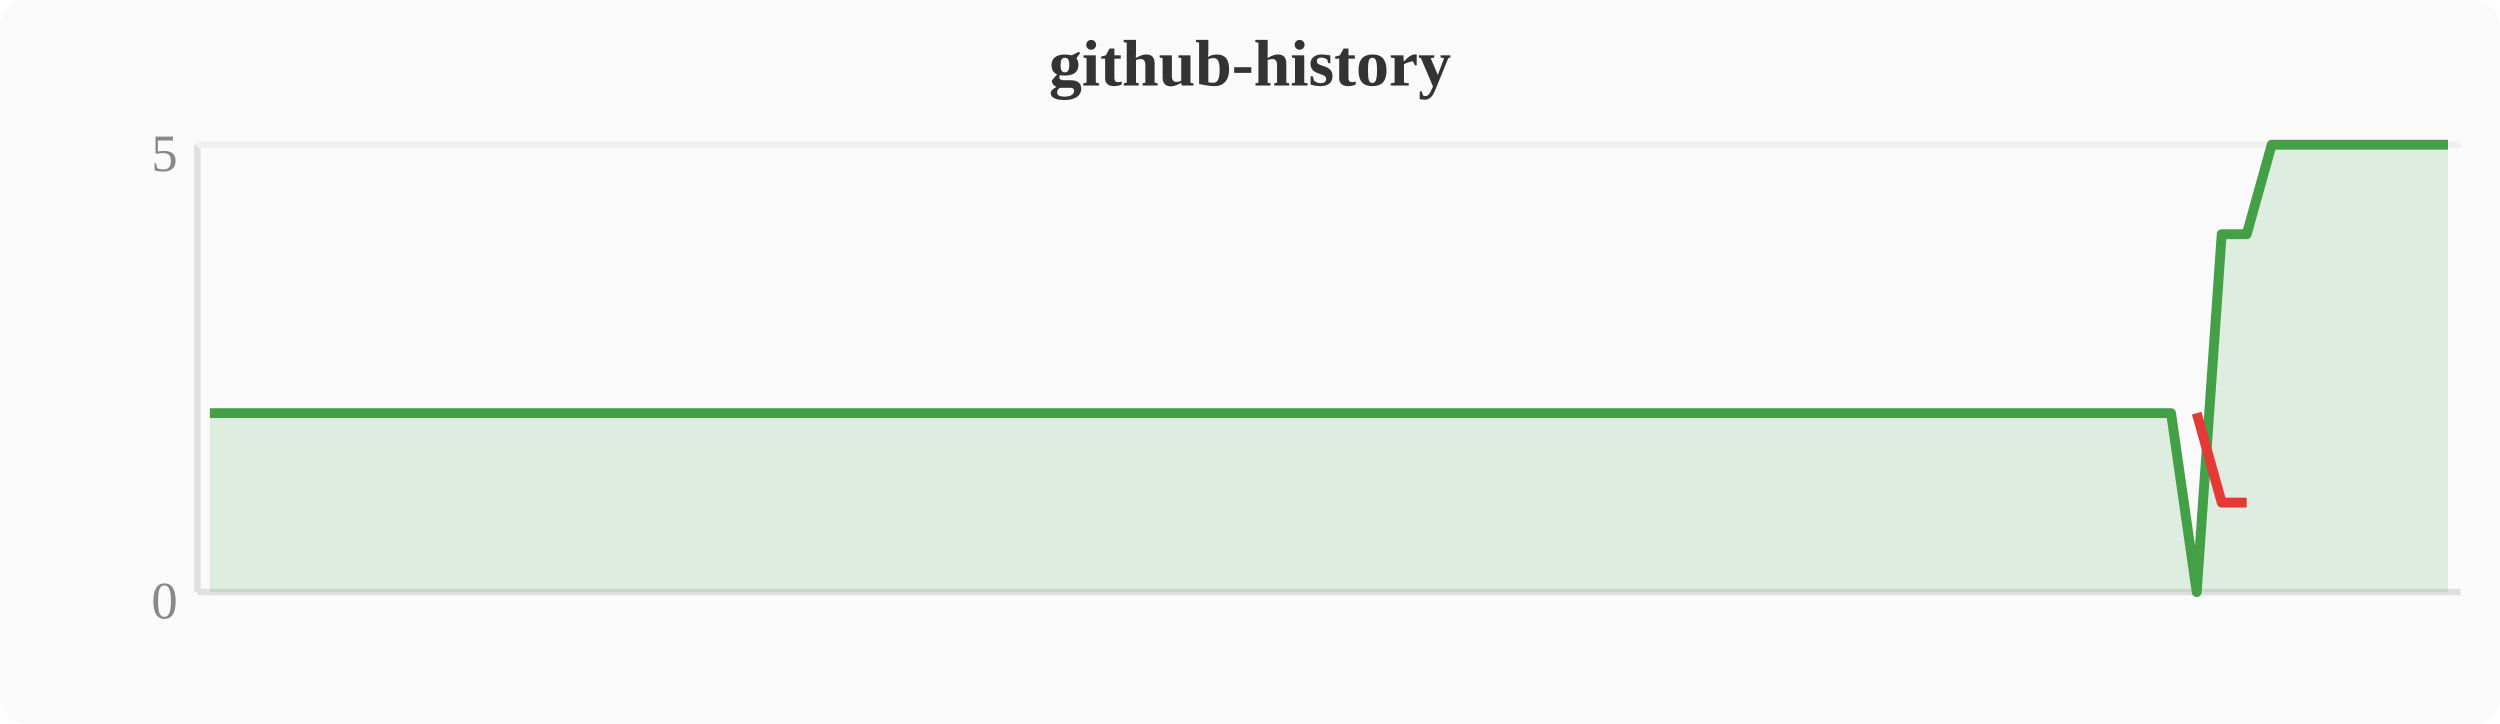
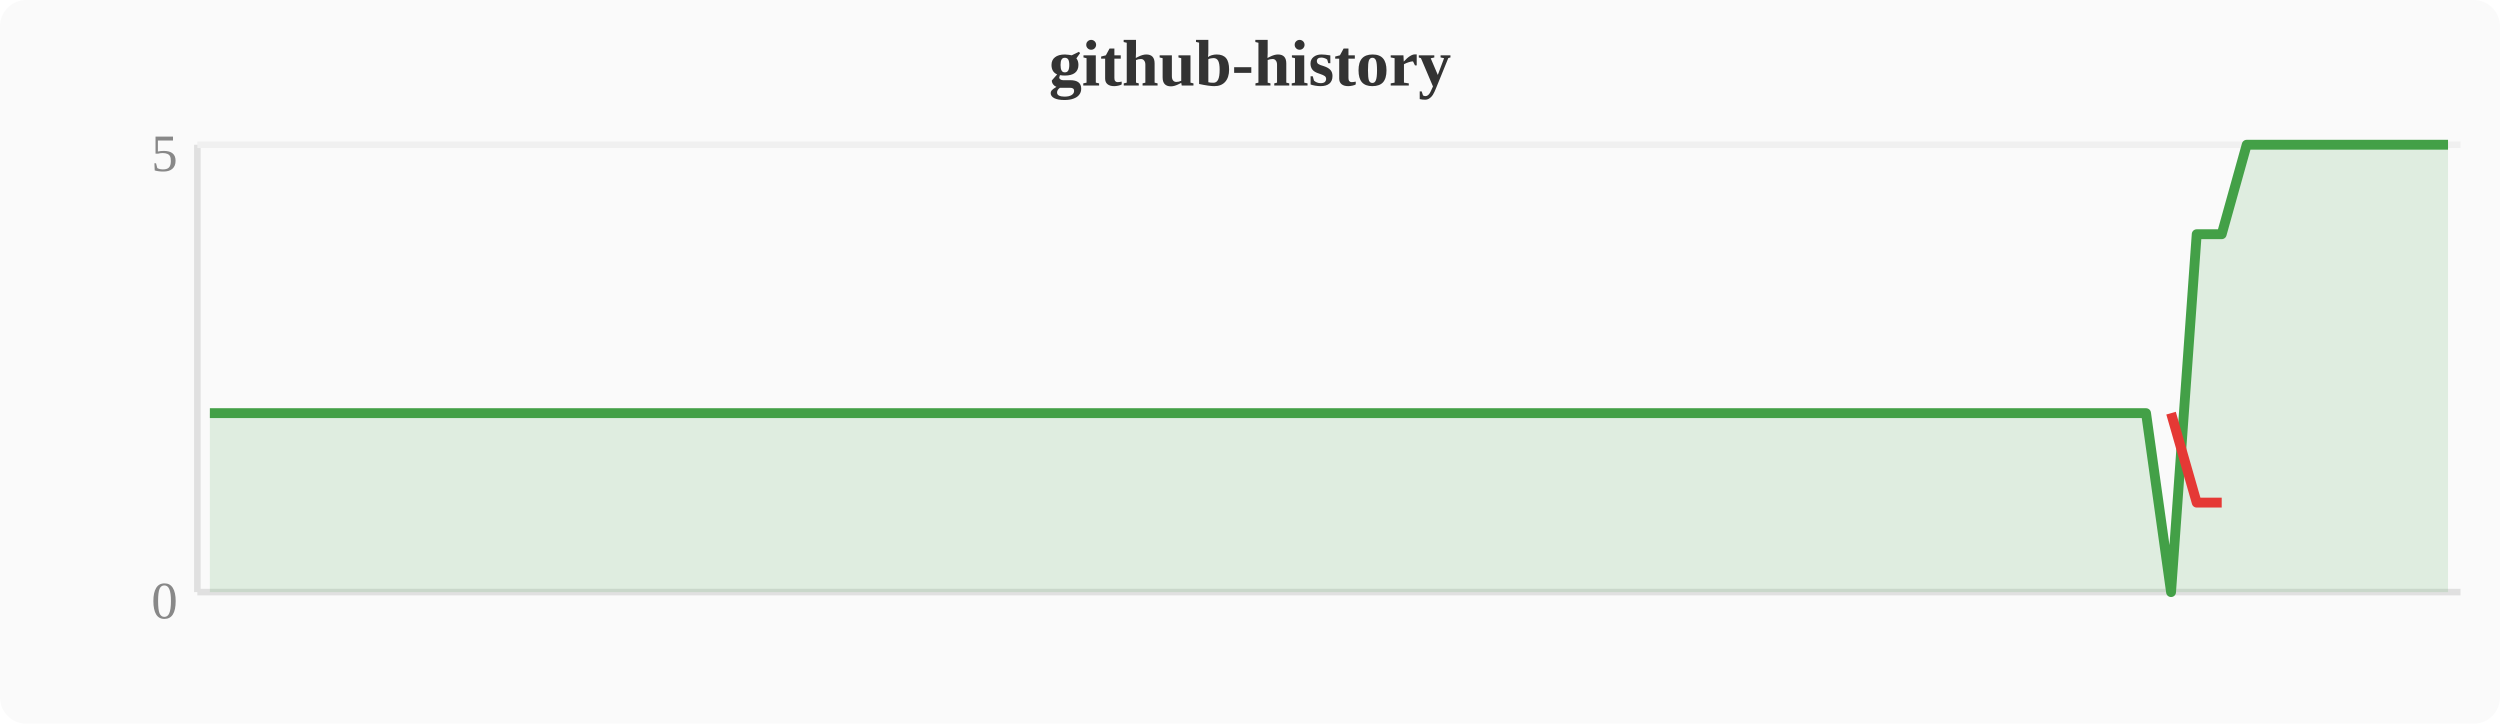
<svg xmlns="http://www.w3.org/2000/svg" width="380" height="110" viewBox="0 0 380 110">
  <rect width="380" height="110" fill="#fafafa" rx="4" />
  <text x="190" y="13" text-anchor="middle" font-size="10" font-weight="bold" fill="#333">github-history</text>
  <line x1="30" y1="22" x2="30" y2="90" stroke="#e0e0e0" stroke-width="1" />
  <line x1="30" y1="90" x2="374" y2="90" stroke="#e0e0e0" stroke-width="1" />
  <line x1="30" y1="22" x2="374" y2="22" stroke="#f0f0f0" stroke-width="1" />
  <text x="27" y="94" text-anchor="end" font-size="8" fill="#888">0</text>
  <text x="27" y="26" text-anchor="end" font-size="8" fill="#888">5</text>
-   <polygon points="31.9,62.8 35.7,62.8 39.6,62.8 43.4,62.8 47.2,62.8 51.0,62.8 54.8,62.8 58.7,62.8 62.5,62.8 66.3,62.8 70.1,62.8 74.0,62.8 77.8,62.8 81.6,62.8 85.4,62.8 89.2,62.8 93.1,62.8 96.9,62.8 100.7,62.8 104.5,62.8 108.4,62.8 112.2,62.8 116.0,62.8 119.8,62.8 123.6,62.8 127.5,62.8 131.3,62.8 135.1,62.8 138.9,62.8 142.8,62.8 146.6,62.8 150.4,62.8 154.2,62.8 158.0,62.8 161.9,62.8 165.7,62.8 169.5,62.8 173.3,62.8 177.2,62.8 181.0,62.8 184.8,62.8 188.6,62.8 192.4,62.8 196.3,62.8 200.1,62.8 203.9,62.8 207.7,62.8 211.6,62.8 215.4,62.8 219.2,62.8 223.0,62.8 226.8,62.8 230.7,62.8 234.5,62.8 238.3,62.8 242.1,62.8 246.0,62.8 249.8,62.8 253.6,62.8 257.4,62.8 261.2,62.8 265.1,62.8 268.9,62.8 272.7,62.8 276.5,62.8 280.4,62.8 284.2,62.8 288.0,62.8 291.8,62.8 295.6,62.8 299.5,62.8 303.3,62.8 307.1,62.8 310.9,62.8 314.8,62.8 318.6,62.8 322.4,62.8 326.2,62.8 330.0,62.8 333.9,90.0 337.7,35.6 341.5,35.6 345.3,22.0 349.2,22.0 353.0,22.0 356.8,22.0 360.6,22.0 364.4,22.0 368.3,22.0 372.1,22.0 372.1,90 31.9,90" fill="#43a047" opacity="0.15" />
-   <polyline points="31.9,62.8 35.7,62.8 39.6,62.8 43.4,62.8 47.2,62.8 51.0,62.8 54.8,62.8 58.7,62.8 62.5,62.8 66.3,62.8 70.1,62.8 74.0,62.8 77.8,62.8 81.6,62.8 85.4,62.8 89.2,62.8 93.1,62.8 96.9,62.8 100.7,62.8 104.5,62.8 108.4,62.8 112.2,62.8 116.0,62.8 119.8,62.8 123.6,62.8 127.5,62.8 131.3,62.8 135.1,62.8 138.9,62.8 142.8,62.8 146.6,62.8 150.4,62.8 154.2,62.8 158.0,62.8 161.9,62.8 165.7,62.8 169.5,62.8 173.3,62.8 177.2,62.8 181.0,62.8 184.8,62.8 188.6,62.8 192.4,62.8 196.3,62.8 200.1,62.8 203.9,62.8 207.7,62.8 211.6,62.8 215.4,62.8 219.2,62.8 223.0,62.8 226.8,62.8 230.7,62.8 234.5,62.8 238.3,62.8 242.1,62.8 246.0,62.8 249.8,62.8 253.6,62.8 257.4,62.8 261.2,62.8 265.1,62.8 268.9,62.8 272.7,62.8 276.5,62.8 280.4,62.8 284.2,62.8 288.0,62.8 291.8,62.8 295.6,62.8 299.5,62.8 303.3,62.8 307.1,62.8 310.9,62.8 314.8,62.8 318.6,62.8 322.4,62.8 326.2,62.8 330.0,62.8 333.9,90.0 337.7,35.6 341.5,35.6 345.3,22.0 349.2,22.0 353.0,22.0 356.8,22.0 360.6,22.0 364.4,22.0 368.3,22.0 372.1,22.0" fill="none" stroke="#43a047" stroke-width="1.5" stroke-linejoin="round" />
-   <polyline points="333.9,62.8 337.7,76.4 341.5,76.4" fill="none" stroke="#e53935" stroke-width="1.5" stroke-linejoin="round" />
+   <polygon points="31.9,62.8 35.7,62.8 39.6,62.8 43.4,62.8 47.2,62.8 51.0,62.8 54.8,62.8 58.7,62.8 62.5,62.8 66.3,62.8 70.1,62.8 74.0,62.8 77.8,62.8 81.6,62.8 85.4,62.8 89.2,62.8 93.1,62.8 96.9,62.8 100.7,62.8 104.5,62.8 108.4,62.8 112.2,62.8 116.0,62.8 119.8,62.8 123.6,62.8 127.5,62.8 131.3,62.8 135.1,62.8 138.9,62.8 142.8,62.8 146.6,62.8 150.4,62.8 154.2,62.8 158.0,62.8 161.9,62.8 165.7,62.8 169.5,62.8 173.3,62.8 177.2,62.8 181.0,62.8 184.8,62.8 188.6,62.8 192.4,62.8 196.3,62.8 200.1,62.8 203.9,62.8 207.7,62.8 211.6,62.8 215.4,62.8 219.2,62.8 223.0,62.8 226.8,62.8 230.7,62.8 234.5,62.8 238.3,62.8 242.1,62.8 246.0,62.8 249.8,62.8 253.6,62.8 257.4,62.8 261.2,62.8 265.1,62.8 268.9,62.8 272.7,62.8 276.5,62.8 280.4,62.8 284.2,62.8 288.0,62.8 291.8,62.8 295.6,62.8 299.5,62.8 303.3,62.8 307.1,62.8 310.9,62.8 314.8,62.8 318.6,62.8 322.4,62.8 326.2,62.8 330.0,90.0 333.9,35.6 337.7,35.6 341.5,22.0 345.3,22.0 349.2,22.0 353.0,22.0 356.8,22.0 360.6,22.0 364.4,22.0 368.3,22.0 372.1,22.0 372.1,90 31.9,90" fill="#43a047" opacity="0.15" />
+   <polyline points="31.9,62.8 35.7,62.8 39.6,62.8 43.4,62.8 47.2,62.8 51.0,62.8 54.8,62.8 58.7,62.8 62.5,62.8 66.3,62.8 70.1,62.8 74.0,62.8 77.8,62.8 81.6,62.8 85.4,62.8 89.2,62.8 93.1,62.8 96.9,62.8 100.7,62.8 104.5,62.8 108.4,62.8 112.2,62.8 116.0,62.8 119.8,62.8 123.6,62.8 127.5,62.8 131.3,62.8 135.1,62.8 138.9,62.8 142.8,62.8 146.6,62.8 150.4,62.8 154.2,62.8 158.0,62.8 161.9,62.8 165.7,62.8 169.5,62.8 173.3,62.8 177.2,62.8 181.0,62.8 184.8,62.8 188.6,62.8 192.4,62.8 196.3,62.8 200.1,62.8 203.9,62.8 207.7,62.8 211.6,62.8 215.4,62.8 219.2,62.8 223.0,62.8 226.8,62.8 230.7,62.8 234.5,62.8 238.3,62.8 242.1,62.8 246.0,62.8 249.8,62.8 253.6,62.8 257.4,62.8 261.2,62.8 265.1,62.8 268.9,62.8 272.7,62.8 276.5,62.8 280.4,62.8 284.2,62.8 288.0,62.8 291.8,62.8 295.6,62.8 299.5,62.8 303.3,62.8 307.1,62.8 310.9,62.8 314.8,62.8 318.6,62.8 322.4,62.8 326.2,62.8 330.0,90.0 333.9,35.6 337.7,35.6 341.5,22.0 345.3,22.0 349.2,22.0 353.0,22.0 356.8,22.0 360.6,22.0 364.4,22.0 368.3,22.0 372.1,22.0" fill="none" stroke="#43a047" stroke-width="1.5" stroke-linejoin="round" />
+   <polyline points="330.0,62.8 333.9,76.4 337.7,76.4" fill="none" stroke="#e53935" stroke-width="1.5" stroke-linejoin="round" />
</svg>
